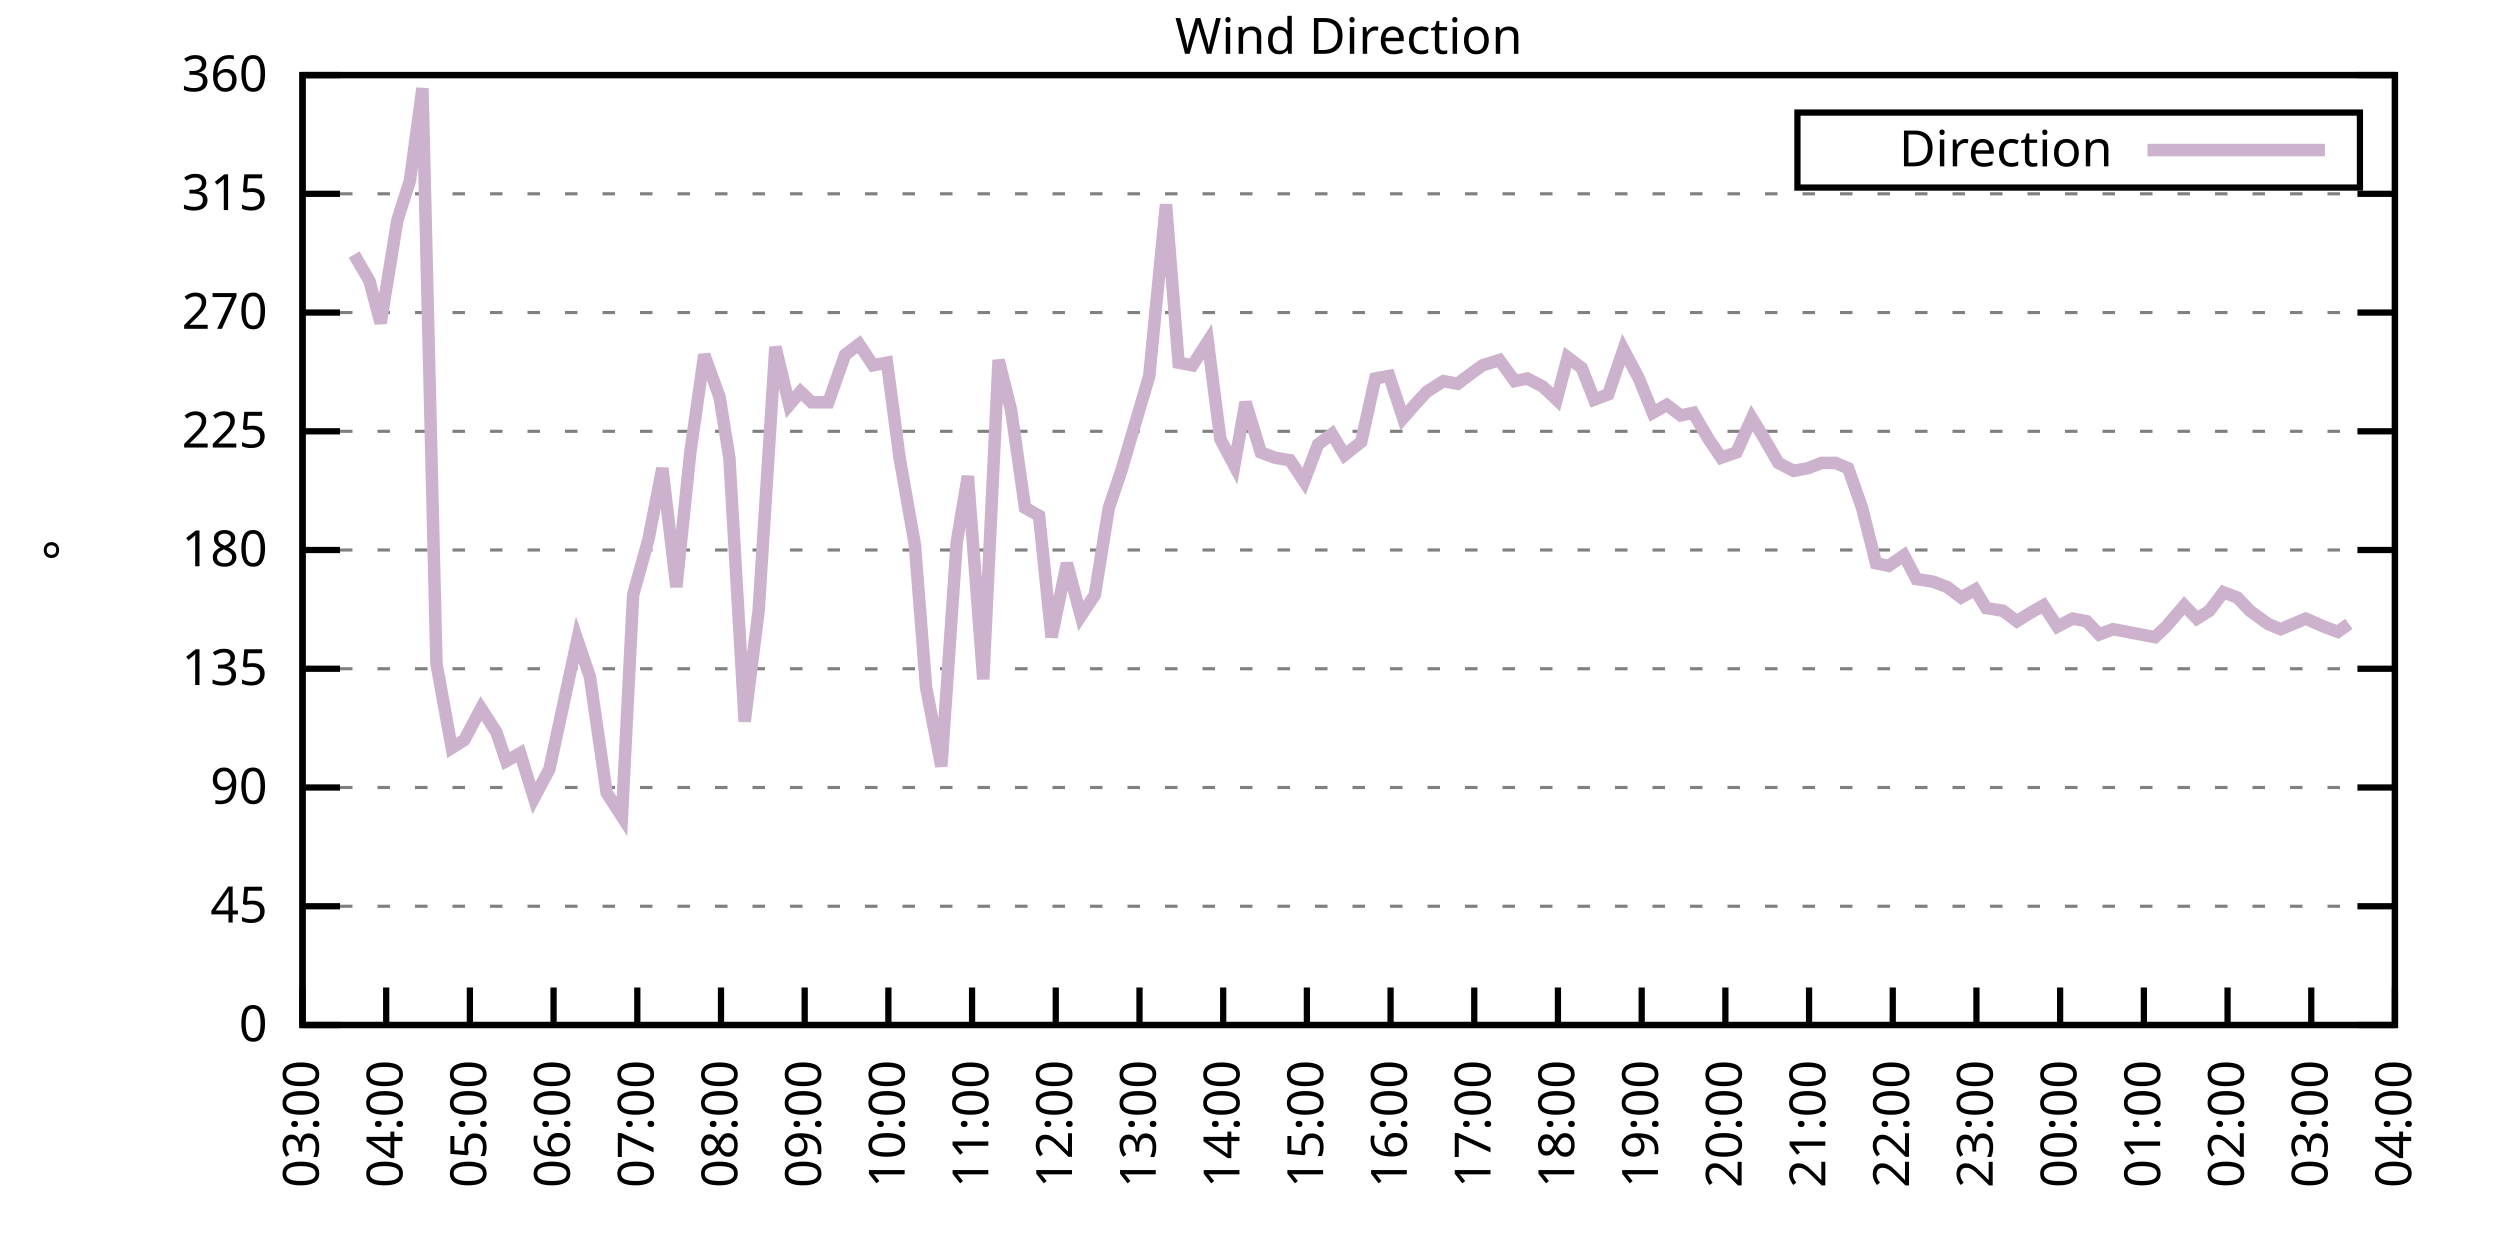
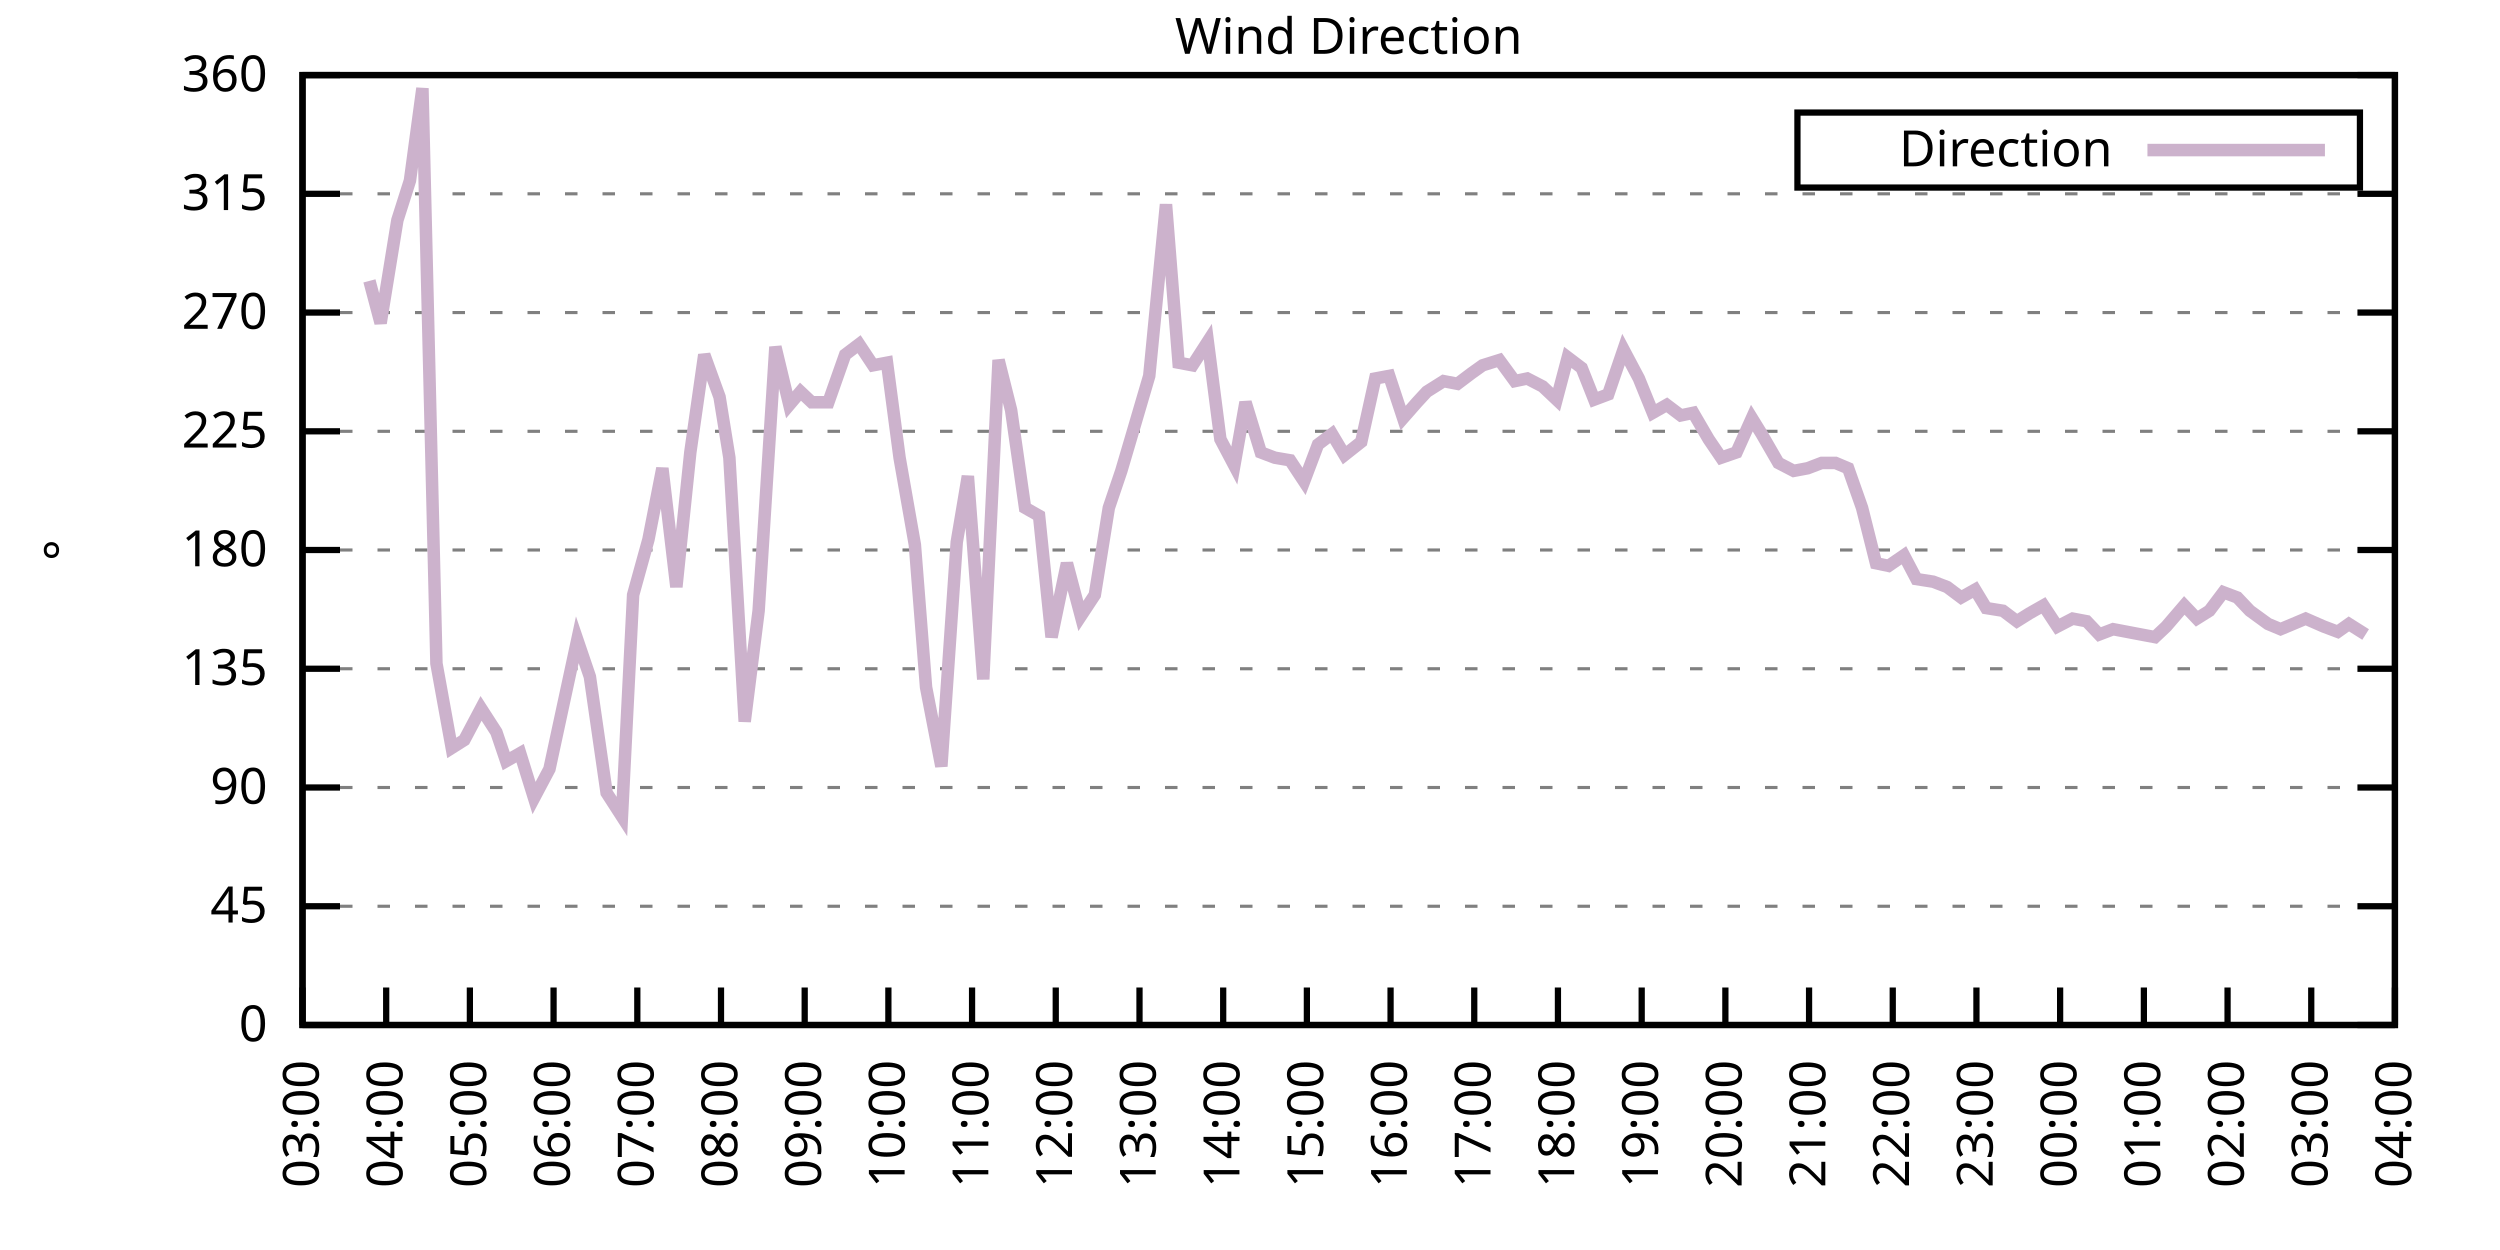
<svg xmlns="http://www.w3.org/2000/svg" xmlns:xlink="http://www.w3.org/1999/xlink" width="400" height="200" viewBox="0 0 400 200">
  <g id="gnuplot_canvas">
    <rect x="0" y="0" width="400" height="200" fill="none" />
    <defs>
      <circle id="gpDot" r="0.5" stroke-width="0.5" stroke="currentColor" />
      <path id="gpPt0" stroke-width="0.333" stroke="currentColor" d="M-1,0 h2 M0,-1 v2" />
      <path id="gpPt1" stroke-width="0.333" stroke="currentColor" d="M-1,-1 L1,1 M1,-1 L-1,1" />
      <path id="gpPt2" stroke-width="0.333" stroke="currentColor" d="M-1,0 L1,0 M0,-1 L0,1 M-1,-1 L1,1 M-1,1 L1,-1" />
      <rect id="gpPt3" stroke-width="0.333" stroke="currentColor" x="-1" y="-1" width="2" height="2" />
      <rect id="gpPt4" stroke-width="0.333" stroke="currentColor" fill="currentColor" x="-1" y="-1" width="2" height="2" />
      <circle id="gpPt5" stroke-width="0.333" stroke="currentColor" cx="0" cy="0" r="1" />
      <use xlink:href="#gpPt5" id="gpPt6" fill="currentColor" stroke="none" />
      <path id="gpPt7" stroke-width="0.333" stroke="currentColor" d="M0,-1.33 L-1.33,0.67 L1.33,0.67 z" />
      <use xlink:href="#gpPt7" id="gpPt8" fill="currentColor" stroke="none" />
      <use xlink:href="#gpPt7" id="gpPt9" stroke="currentColor" transform="rotate(180)" />
      <use xlink:href="#gpPt9" id="gpPt10" fill="currentColor" stroke="none" />
      <use xlink:href="#gpPt3" id="gpPt11" stroke="currentColor" transform="rotate(45)" />
      <use xlink:href="#gpPt11" id="gpPt12" fill="currentColor" stroke="none" />
      <path id="gpPt13" stroke-width="0.333" stroke="currentColor" d="M0,1.330 L1.265,0.411 L0.782,-1.067 L-0.782,-1.076 L-1.265,0.411 z" />
      <use xlink:href="#gpPt13" id="gpPt14" fill="currentColor" stroke="none" />
      <filter id="textbox" filterUnits="objectBoundingBox" x="0" y="0" height="1" width="1">
        <feFlood flood-color="white" flood-opacity="1" result="bgnd" />
        <feComposite in="SourceGraphic" in2="bgnd" operator="atop" />
      </filter>
      <filter id="greybox" filterUnits="objectBoundingBox" x="0" y="0" height="1" width="1">
        <feFlood flood-color="lightgrey" flood-opacity="1" result="grey" />
        <feComposite in="SourceGraphic" in2="grey" operator="atop" />
      </filter>
    </defs>
    <g fill="none" color="white" stroke="currentColor" stroke-width="1.00" stroke-linecap="butt" stroke-linejoin="miter">
</g>
    <g fill="none" color="black" stroke="currentColor" stroke-width="1.00" stroke-linecap="butt" stroke-linejoin="miter">
      <g stroke="none" shape-rendering="crispEdges">
        <polygon fill="rgb(255, 255, 255)" points="48.40,164.00 383.18,164.00 383.18,12.02 48.40,12.02 " />
      </g>
    </g>
    <g fill="none" color="black" stroke="currentColor" stroke-width="1.00" stroke-linecap="butt" stroke-linejoin="miter">
</g>
    <g fill="none" color="black" stroke="black" stroke-width="0.50" stroke-linecap="butt" stroke-linejoin="miter">
</g>
    <g fill="none" color="gray" stroke="currentColor" stroke-width="0.50" stroke-linecap="butt" stroke-linejoin="miter">
      <path stroke="gray" stroke-dasharray="2,4" class="gridline" d="M48.40,164.00 L383.19,164.00  " />
    </g>
    <g fill="none" color="gray" stroke="gray" stroke-width="1.00" stroke-linecap="butt" stroke-linejoin="miter">
</g>
    <g fill="none" color="black" stroke="currentColor" stroke-width="1.00" stroke-linecap="butt" stroke-linejoin="miter">
      <path stroke="black" d="M48.40,164.00 L54.40,164.00 M383.19,164.00 L377.19,164.00  " />
      <g transform="translate(42.80,166.60)" stroke="none" fill="black" font-family="Sans" font-size="8.00" text-anchor="end">
        <text>
          <tspan font-family="Sans"> 0</tspan>
        </text>
      </g>
    </g>
    <g fill="none" color="black" stroke="currentColor" stroke-width="1.00" stroke-linecap="butt" stroke-linejoin="miter">
</g>
    <g fill="none" color="black" stroke="black" stroke-width="0.50" stroke-linecap="butt" stroke-linejoin="miter">
</g>
    <g fill="none" color="gray" stroke="currentColor" stroke-width="0.50" stroke-linecap="butt" stroke-linejoin="miter">
      <path stroke="gray" stroke-dasharray="2,4" class="gridline" d="M48.40,145.00 L383.19,145.00  " />
    </g>
    <g fill="none" color="gray" stroke="gray" stroke-width="1.00" stroke-linecap="butt" stroke-linejoin="miter">
</g>
    <g fill="none" color="black" stroke="currentColor" stroke-width="1.00" stroke-linecap="butt" stroke-linejoin="miter">
      <path stroke="black" d="M48.40,145.00 L54.40,145.00 M383.19,145.00 L377.19,145.00  " />
      <g transform="translate(42.80,147.60)" stroke="none" fill="black" font-family="Sans" font-size="8.00" text-anchor="end">
        <text>
          <tspan font-family="Sans"> 45</tspan>
        </text>
      </g>
    </g>
    <g fill="none" color="black" stroke="currentColor" stroke-width="1.00" stroke-linecap="butt" stroke-linejoin="miter">
</g>
    <g fill="none" color="black" stroke="black" stroke-width="0.50" stroke-linecap="butt" stroke-linejoin="miter">
</g>
    <g fill="none" color="gray" stroke="currentColor" stroke-width="0.50" stroke-linecap="butt" stroke-linejoin="miter">
      <path stroke="gray" stroke-dasharray="2,4" class="gridline" d="M48.40,126.00 L383.19,126.00  " />
    </g>
    <g fill="none" color="gray" stroke="gray" stroke-width="1.00" stroke-linecap="butt" stroke-linejoin="miter">
</g>
    <g fill="none" color="black" stroke="currentColor" stroke-width="1.00" stroke-linecap="butt" stroke-linejoin="miter">
      <path stroke="black" d="M48.40,126.00 L54.40,126.00 M383.19,126.00 L377.19,126.00  " />
      <g transform="translate(42.80,128.60)" stroke="none" fill="black" font-family="Sans" font-size="8.00" text-anchor="end">
        <text>
          <tspan font-family="Sans"> 90</tspan>
        </text>
      </g>
    </g>
    <g fill="none" color="black" stroke="currentColor" stroke-width="1.00" stroke-linecap="butt" stroke-linejoin="miter">
</g>
    <g fill="none" color="black" stroke="black" stroke-width="0.50" stroke-linecap="butt" stroke-linejoin="miter">
</g>
    <g fill="none" color="gray" stroke="currentColor" stroke-width="0.50" stroke-linecap="butt" stroke-linejoin="miter">
      <path stroke="gray" stroke-dasharray="2,4" class="gridline" d="M48.40,107.00 L383.19,107.00  " />
    </g>
    <g fill="none" color="gray" stroke="gray" stroke-width="1.00" stroke-linecap="butt" stroke-linejoin="miter">
</g>
    <g fill="none" color="black" stroke="currentColor" stroke-width="1.00" stroke-linecap="butt" stroke-linejoin="miter">
      <path stroke="black" d="M48.40,107.00 L54.40,107.00 M383.19,107.00 L377.19,107.00  " />
      <g transform="translate(42.80,109.60)" stroke="none" fill="black" font-family="Sans" font-size="8.00" text-anchor="end">
        <text>
          <tspan font-family="Sans"> 135</tspan>
        </text>
      </g>
    </g>
    <g fill="none" color="black" stroke="currentColor" stroke-width="1.00" stroke-linecap="butt" stroke-linejoin="miter">
</g>
    <g fill="none" color="black" stroke="black" stroke-width="0.50" stroke-linecap="butt" stroke-linejoin="miter">
</g>
    <g fill="none" color="gray" stroke="currentColor" stroke-width="0.50" stroke-linecap="butt" stroke-linejoin="miter">
      <path stroke="gray" stroke-dasharray="2,4" class="gridline" d="M48.40,88.00 L383.19,88.00  " />
    </g>
    <g fill="none" color="gray" stroke="gray" stroke-width="1.00" stroke-linecap="butt" stroke-linejoin="miter">
</g>
    <g fill="none" color="black" stroke="currentColor" stroke-width="1.00" stroke-linecap="butt" stroke-linejoin="miter">
      <path stroke="black" d="M48.40,88.00 L54.40,88.00 M383.19,88.00 L377.19,88.00  " />
      <g transform="translate(42.80,90.60)" stroke="none" fill="black" font-family="Sans" font-size="8.00" text-anchor="end">
        <text>
          <tspan font-family="Sans"> 180</tspan>
        </text>
      </g>
    </g>
    <g fill="none" color="black" stroke="currentColor" stroke-width="1.00" stroke-linecap="butt" stroke-linejoin="miter">
</g>
    <g fill="none" color="black" stroke="black" stroke-width="0.50" stroke-linecap="butt" stroke-linejoin="miter">
</g>
    <g fill="none" color="gray" stroke="currentColor" stroke-width="0.50" stroke-linecap="butt" stroke-linejoin="miter">
      <path stroke="gray" stroke-dasharray="2,4" class="gridline" d="M48.40,69.01 L383.19,69.01  " />
    </g>
    <g fill="none" color="gray" stroke="gray" stroke-width="1.00" stroke-linecap="butt" stroke-linejoin="miter">
</g>
    <g fill="none" color="black" stroke="currentColor" stroke-width="1.00" stroke-linecap="butt" stroke-linejoin="miter">
      <path stroke="black" d="M48.40,69.01 L54.40,69.01 M383.19,69.01 L377.19,69.01  " />
      <g transform="translate(42.80,71.61)" stroke="none" fill="black" font-family="Sans" font-size="8.00" text-anchor="end">
        <text>
          <tspan font-family="Sans"> 225</tspan>
        </text>
      </g>
    </g>
    <g fill="none" color="black" stroke="currentColor" stroke-width="1.00" stroke-linecap="butt" stroke-linejoin="miter">
</g>
    <g fill="none" color="black" stroke="black" stroke-width="0.50" stroke-linecap="butt" stroke-linejoin="miter">
</g>
    <g fill="none" color="gray" stroke="currentColor" stroke-width="0.50" stroke-linecap="butt" stroke-linejoin="miter">
      <path stroke="gray" stroke-dasharray="2,4" class="gridline" d="M48.40,50.01 L383.19,50.01  " />
    </g>
    <g fill="none" color="gray" stroke="gray" stroke-width="1.00" stroke-linecap="butt" stroke-linejoin="miter">
</g>
    <g fill="none" color="black" stroke="currentColor" stroke-width="1.00" stroke-linecap="butt" stroke-linejoin="miter">
      <path stroke="black" d="M48.40,50.01 L54.40,50.01 M383.19,50.01 L377.19,50.01  " />
      <g transform="translate(42.80,52.61)" stroke="none" fill="black" font-family="Sans" font-size="8.00" text-anchor="end">
        <text>
          <tspan font-family="Sans"> 270</tspan>
        </text>
      </g>
    </g>
    <g fill="none" color="black" stroke="currentColor" stroke-width="1.00" stroke-linecap="butt" stroke-linejoin="miter">
</g>
    <g fill="none" color="black" stroke="black" stroke-width="0.50" stroke-linecap="butt" stroke-linejoin="miter">
</g>
    <g fill="none" color="gray" stroke="currentColor" stroke-width="0.50" stroke-linecap="butt" stroke-linejoin="miter">
      <path stroke="gray" stroke-dasharray="2,4" class="gridline" d="M48.40,31.01 L383.19,31.01  " />
    </g>
    <g fill="none" color="gray" stroke="gray" stroke-width="1.00" stroke-linecap="butt" stroke-linejoin="miter">
</g>
    <g fill="none" color="black" stroke="currentColor" stroke-width="1.00" stroke-linecap="butt" stroke-linejoin="miter">
      <path stroke="black" d="M48.40,31.01 L54.40,31.01 M383.19,31.01 L377.19,31.01  " />
      <g transform="translate(42.80,33.61)" stroke="none" fill="black" font-family="Sans" font-size="8.00" text-anchor="end">
        <text>
          <tspan font-family="Sans"> 315</tspan>
        </text>
      </g>
    </g>
    <g fill="none" color="black" stroke="currentColor" stroke-width="1.00" stroke-linecap="butt" stroke-linejoin="miter">
</g>
    <g fill="none" color="black" stroke="black" stroke-width="0.50" stroke-linecap="butt" stroke-linejoin="miter">
</g>
    <g fill="none" color="gray" stroke="currentColor" stroke-width="0.50" stroke-linecap="butt" stroke-linejoin="miter">
      <path stroke="gray" stroke-dasharray="2,4" class="gridline" d="M48.40,12.01 L383.19,12.01  " />
    </g>
    <g fill="none" color="gray" stroke="gray" stroke-width="1.00" stroke-linecap="butt" stroke-linejoin="miter">
</g>
    <g fill="none" color="black" stroke="currentColor" stroke-width="1.00" stroke-linecap="butt" stroke-linejoin="miter">
      <path stroke="black" d="M48.40,12.01 L54.40,12.01 M383.19,12.01 L377.19,12.01  " />
      <g transform="translate(42.80,14.61)" stroke="none" fill="black" font-family="Sans" font-size="8.00" text-anchor="end">
        <text>
          <tspan font-family="Sans"> 360</tspan>
        </text>
      </g>
    </g>
    <g fill="none" color="black" stroke="currentColor" stroke-width="1.00" stroke-linecap="butt" stroke-linejoin="miter">
      <path stroke="black" d="M48.40,164.00 L48.40,158.00  " />
      <g transform="translate(51.00,169.60) rotate(270.00)" stroke="none" fill="black" font-family="Sans" font-size="8.00" text-anchor="end">
        <text>
          <tspan font-family="Sans">03:00</tspan>
        </text>
      </g>
    </g>
    <g fill="none" color="black" stroke="currentColor" stroke-width="1.00" stroke-linecap="butt" stroke-linejoin="miter">
      <path stroke="black" d="M61.79,164.00 L61.79,158.00  " />
      <g transform="translate(64.39,169.60) rotate(270.00)" stroke="none" fill="black" font-family="Sans" font-size="8.00" text-anchor="end">
        <text>
          <tspan font-family="Sans">04:00</tspan>
        </text>
      </g>
    </g>
    <g fill="none" color="black" stroke="currentColor" stroke-width="1.00" stroke-linecap="butt" stroke-linejoin="miter">
      <path stroke="black" d="M75.18,164.00 L75.18,158.00  " />
      <g transform="translate(77.78,169.60) rotate(270.00)" stroke="none" fill="black" font-family="Sans" font-size="8.00" text-anchor="end">
        <text>
          <tspan font-family="Sans">05:00</tspan>
        </text>
      </g>
    </g>
    <g fill="none" color="black" stroke="currentColor" stroke-width="1.00" stroke-linecap="butt" stroke-linejoin="miter">
      <path stroke="black" d="M88.57,164.00 L88.57,158.00  " />
      <g transform="translate(91.17,169.60) rotate(270.00)" stroke="none" fill="black" font-family="Sans" font-size="8.00" text-anchor="end">
        <text>
          <tspan font-family="Sans">06:00</tspan>
        </text>
      </g>
    </g>
    <g fill="none" color="black" stroke="currentColor" stroke-width="1.00" stroke-linecap="butt" stroke-linejoin="miter">
      <path stroke="black" d="M101.97,164.00 L101.97,158.00  " />
      <g transform="translate(104.57,169.60) rotate(270.00)" stroke="none" fill="black" font-family="Sans" font-size="8.00" text-anchor="end">
        <text>
          <tspan font-family="Sans">07:00</tspan>
        </text>
      </g>
    </g>
    <g fill="none" color="black" stroke="currentColor" stroke-width="1.00" stroke-linecap="butt" stroke-linejoin="miter">
      <path stroke="black" d="M115.36,164.00 L115.36,158.00  " />
      <g transform="translate(117.96,169.60) rotate(270.00)" stroke="none" fill="black" font-family="Sans" font-size="8.00" text-anchor="end">
        <text>
          <tspan font-family="Sans">08:00</tspan>
        </text>
      </g>
    </g>
    <g fill="none" color="black" stroke="currentColor" stroke-width="1.00" stroke-linecap="butt" stroke-linejoin="miter">
      <path stroke="black" d="M128.75,164.00 L128.75,158.00  " />
      <g transform="translate(131.35,169.60) rotate(270.00)" stroke="none" fill="black" font-family="Sans" font-size="8.00" text-anchor="end">
        <text>
          <tspan font-family="Sans">09:00</tspan>
        </text>
      </g>
    </g>
    <g fill="none" color="black" stroke="currentColor" stroke-width="1.00" stroke-linecap="butt" stroke-linejoin="miter">
      <path stroke="black" d="M142.14,164.00 L142.14,158.00  " />
      <g transform="translate(144.74,169.60) rotate(270.00)" stroke="none" fill="black" font-family="Sans" font-size="8.00" text-anchor="end">
        <text>
          <tspan font-family="Sans">10:00</tspan>
        </text>
      </g>
    </g>
    <g fill="none" color="black" stroke="currentColor" stroke-width="1.00" stroke-linecap="butt" stroke-linejoin="miter">
      <path stroke="black" d="M155.53,164.00 L155.53,158.00  " />
      <g transform="translate(158.13,169.60) rotate(270.00)" stroke="none" fill="black" font-family="Sans" font-size="8.00" text-anchor="end">
        <text>
          <tspan font-family="Sans">11:00</tspan>
        </text>
      </g>
    </g>
    <g fill="none" color="black" stroke="currentColor" stroke-width="1.00" stroke-linecap="butt" stroke-linejoin="miter">
      <path stroke="black" d="M168.92,164.00 L168.92,158.00  " />
      <g transform="translate(171.52,169.60) rotate(270.00)" stroke="none" fill="black" font-family="Sans" font-size="8.00" text-anchor="end">
        <text>
          <tspan font-family="Sans">12:00</tspan>
        </text>
      </g>
    </g>
    <g fill="none" color="black" stroke="currentColor" stroke-width="1.00" stroke-linecap="butt" stroke-linejoin="miter">
      <path stroke="black" d="M182.32,164.00 L182.32,158.00  " />
      <g transform="translate(184.92,169.60) rotate(270.00)" stroke="none" fill="black" font-family="Sans" font-size="8.00" text-anchor="end">
        <text>
          <tspan font-family="Sans">13:00</tspan>
        </text>
      </g>
    </g>
    <g fill="none" color="black" stroke="currentColor" stroke-width="1.00" stroke-linecap="butt" stroke-linejoin="miter">
      <path stroke="black" d="M195.71,164.00 L195.71,158.00  " />
      <g transform="translate(198.31,169.60) rotate(270.00)" stroke="none" fill="black" font-family="Sans" font-size="8.00" text-anchor="end">
        <text>
          <tspan font-family="Sans">14:00</tspan>
        </text>
      </g>
    </g>
    <g fill="none" color="black" stroke="currentColor" stroke-width="1.00" stroke-linecap="butt" stroke-linejoin="miter">
      <path stroke="black" d="M209.10,164.00 L209.10,158.00  " />
      <g transform="translate(211.70,169.60) rotate(270.00)" stroke="none" fill="black" font-family="Sans" font-size="8.00" text-anchor="end">
        <text>
          <tspan font-family="Sans">15:00</tspan>
        </text>
      </g>
    </g>
    <g fill="none" color="black" stroke="currentColor" stroke-width="1.00" stroke-linecap="butt" stroke-linejoin="miter">
      <path stroke="black" d="M222.49,164.00 L222.49,158.00  " />
      <g transform="translate(225.09,169.60) rotate(270.00)" stroke="none" fill="black" font-family="Sans" font-size="8.00" text-anchor="end">
        <text>
          <tspan font-family="Sans">16:00</tspan>
        </text>
      </g>
    </g>
    <g fill="none" color="black" stroke="currentColor" stroke-width="1.00" stroke-linecap="butt" stroke-linejoin="miter">
      <path stroke="black" d="M235.88,164.00 L235.88,158.00  " />
      <g transform="translate(238.48,169.60) rotate(270.00)" stroke="none" fill="black" font-family="Sans" font-size="8.00" text-anchor="end">
        <text>
          <tspan font-family="Sans">17:00</tspan>
        </text>
      </g>
    </g>
    <g fill="none" color="black" stroke="currentColor" stroke-width="1.00" stroke-linecap="butt" stroke-linejoin="miter">
      <path stroke="black" d="M249.27,164.00 L249.27,158.00  " />
      <g transform="translate(251.87,169.60) rotate(270.00)" stroke="none" fill="black" font-family="Sans" font-size="8.00" text-anchor="end">
        <text>
          <tspan font-family="Sans">18:00</tspan>
        </text>
      </g>
    </g>
    <g fill="none" color="black" stroke="currentColor" stroke-width="1.00" stroke-linecap="butt" stroke-linejoin="miter">
      <path stroke="black" d="M262.67,164.00 L262.67,158.00  " />
      <g transform="translate(265.27,169.60) rotate(270.00)" stroke="none" fill="black" font-family="Sans" font-size="8.00" text-anchor="end">
        <text>
          <tspan font-family="Sans">19:00</tspan>
        </text>
      </g>
    </g>
    <g fill="none" color="black" stroke="currentColor" stroke-width="1.00" stroke-linecap="butt" stroke-linejoin="miter">
      <path stroke="black" d="M276.06,164.00 L276.06,158.00  " />
      <g transform="translate(278.66,169.60) rotate(270.00)" stroke="none" fill="black" font-family="Sans" font-size="8.00" text-anchor="end">
        <text>
          <tspan font-family="Sans">20:00</tspan>
        </text>
      </g>
    </g>
    <g fill="none" color="black" stroke="currentColor" stroke-width="1.00" stroke-linecap="butt" stroke-linejoin="miter">
      <path stroke="black" d="M289.45,164.00 L289.45,158.00  " />
      <g transform="translate(292.05,169.60) rotate(270.00)" stroke="none" fill="black" font-family="Sans" font-size="8.00" text-anchor="end">
        <text>
          <tspan font-family="Sans">21:00</tspan>
        </text>
      </g>
    </g>
    <g fill="none" color="black" stroke="currentColor" stroke-width="1.00" stroke-linecap="butt" stroke-linejoin="miter">
      <path stroke="black" d="M302.84,164.00 L302.84,158.00  " />
      <g transform="translate(305.44,169.60) rotate(270.00)" stroke="none" fill="black" font-family="Sans" font-size="8.00" text-anchor="end">
        <text>
          <tspan font-family="Sans">22:00</tspan>
        </text>
      </g>
    </g>
    <g fill="none" color="black" stroke="currentColor" stroke-width="1.00" stroke-linecap="butt" stroke-linejoin="miter">
      <path stroke="black" d="M316.23,164.00 L316.23,158.00  " />
      <g transform="translate(318.83,169.60) rotate(270.00)" stroke="none" fill="black" font-family="Sans" font-size="8.00" text-anchor="end">
        <text>
          <tspan font-family="Sans">23:00</tspan>
        </text>
      </g>
    </g>
    <g fill="none" color="black" stroke="currentColor" stroke-width="1.00" stroke-linecap="butt" stroke-linejoin="miter">
      <path stroke="black" d="M329.62,164.00 L329.62,158.00  " />
      <g transform="translate(332.22,169.60) rotate(270.00)" stroke="none" fill="black" font-family="Sans" font-size="8.00" text-anchor="end">
        <text>
          <tspan font-family="Sans">00:00</tspan>
        </text>
      </g>
    </g>
    <g fill="none" color="black" stroke="currentColor" stroke-width="1.00" stroke-linecap="butt" stroke-linejoin="miter">
      <path stroke="black" d="M343.02,164.00 L343.02,158.00  " />
      <g transform="translate(345.62,169.60) rotate(270.00)" stroke="none" fill="black" font-family="Sans" font-size="8.00" text-anchor="end">
        <text>
          <tspan font-family="Sans">01:00</tspan>
        </text>
      </g>
    </g>
    <g fill="none" color="black" stroke="currentColor" stroke-width="1.00" stroke-linecap="butt" stroke-linejoin="miter">
      <path stroke="black" d="M356.41,164.00 L356.41,158.00  " />
      <g transform="translate(359.01,169.60) rotate(270.00)" stroke="none" fill="black" font-family="Sans" font-size="8.00" text-anchor="end">
        <text>
          <tspan font-family="Sans">02:00</tspan>
        </text>
      </g>
    </g>
    <g fill="none" color="black" stroke="currentColor" stroke-width="1.00" stroke-linecap="butt" stroke-linejoin="miter">
      <path stroke="black" d="M369.80,164.00 L369.80,158.00  " />
      <g transform="translate(372.40,169.60) rotate(270.00)" stroke="none" fill="black" font-family="Sans" font-size="8.00" text-anchor="end">
        <text>
          <tspan font-family="Sans">03:00</tspan>
        </text>
      </g>
    </g>
    <g fill="none" color="black" stroke="currentColor" stroke-width="1.00" stroke-linecap="butt" stroke-linejoin="miter">
      <path stroke="black" d="M383.19,164.00 L383.19,158.00  " />
      <g transform="translate(385.79,169.60) rotate(270.00)" stroke="none" fill="black" font-family="Sans" font-size="8.00" text-anchor="end">
        <text>
          <tspan font-family="Sans">04:00</tspan>
        </text>
      </g>
    </g>
    <g fill="none" color="black" stroke="currentColor" stroke-width="1.00" stroke-linecap="butt" stroke-linejoin="miter">
</g>
    <g fill="none" color="black" stroke="currentColor" stroke-width="1.00" stroke-linecap="butt" stroke-linejoin="miter">
      <path stroke="black" d="M48.40,12.01 L48.40,164.00 L383.19,164.00 L383.19,12.01 L48.40,12.01 Z  " />
    </g>
    <g fill="none" color="black" stroke="currentColor" stroke-width="1.00" stroke-linecap="butt" stroke-linejoin="miter">
</g>
    <g fill="none" color="black" stroke="currentColor" stroke-width="1.00" stroke-linecap="butt" stroke-linejoin="miter">
      <path stroke="black" d="M287.59,30.01 L287.59,18.01 L377.59,18.01 L377.59,30.01 L287.59,30.01 Z  " />
    </g>
    <g id="Wind_direction_plot_1">
      <g fill="none" color="white" stroke="black" stroke-width="2.00" stroke-linecap="butt" stroke-linejoin="miter">
</g>
      <g fill="none" color="black" stroke="currentColor" stroke-width="2.00" stroke-linecap="butt" stroke-linejoin="miter">
        <g transform="translate(337.99,26.61)" stroke="none" fill="black" font-family="Sans" font-size="8.00" text-anchor="end">
          <text>
            <tspan font-family="Sans">Direction</tspan>
          </text>
        </g>
      </g>
      <g fill="none" color="black" stroke="currentColor" stroke-width="2.00" stroke-linecap="butt" stroke-linejoin="miter">
-         <path stroke="rgb(204, 178, 204)" d="M343.59,24.01 L371.99,24.01 M56.66,40.72 L59.11,44.94 L60.90,51.70 L63.58,35.23 L65.59,28.90 L67.59,14.12   L69.83,106.16 L72.28,119.67 L74.29,118.40 L76.97,113.34 L79.42,117.14 L80.99,121.78 L83.22,120.51 L85.45,127.69   L87.91,123.05 L92.37,102.36 L94.38,108.27 L97.06,126.85 L99.51,130.65 L101.30,95.18 L103.75,86.32 L105.98,74.92   L108.22,93.92 L110.45,72.38 L112.68,56.76 L115.13,63.52 L116.70,73.23 L119.15,115.45 L121.38,97.72 L124.06,55.50   L126.29,64.78 L128.08,62.67 L129.87,64.36 L132.54,64.36 L135.22,56.76 L137.45,55.07 L139.69,58.45 L141.92,58.03   L143.93,73.23 L146.38,87.16 L148.17,109.96 L150.62,122.62 L153.08,86.74 L154.86,76.18 L157.32,108.69 L159.77,57.61   L161.78,65.63 L164.01,81.25 L166.25,82.52 L168.25,101.94 L170.71,90.12 L172.94,98.56 L175.17,95.18 L177.41,81.25   L179.41,75.34 L181.65,67.74 L183.88,60.14 L186.56,32.70 L188.57,58.03 L190.80,58.45 L193.25,54.65 L195.26,70.27   L197.49,74.49 L199.28,64.36 L201.73,72.38 L203.97,73.23 L206.42,73.65 L208.65,77.03 L210.88,71.12 L213.12,69.43   L215.13,72.81 L217.80,70.70 L220.04,60.56 L222.27,60.14 L224.50,66.90 L226.73,64.36 L228.29,62.67 L230.97,60.98   L233.20,61.41 L235.44,59.72 L237.22,58.45 L239.90,57.61 L242.36,60.98 L244.36,60.56 L246.82,61.83 L249.05,63.94   L250.84,57.18 L253.07,58.87 L255.08,63.94 L257.31,63.10 L259.76,55.92 L262.22,60.56 L264.45,66.05 L266.68,64.78   L268.92,66.47 L270.92,66.05 L273.38,70.27 L275.39,73.23 L277.84,72.38 L280.30,66.90 L281.86,69.43 L284.54,74.07   L286.99,75.34 L289.23,74.92 L291.46,74.07 L293.69,74.07 L295.70,74.92 L297.93,81.25 L300.16,90.12 L302.17,90.54   L304.63,88.85 L306.63,92.65 L309.31,93.07 L311.54,93.92 L313.78,95.60 L316.01,94.34 L317.79,97.29 L320.47,97.72   L322.70,99.40 L324.71,98.14 L326.95,96.87 L329.18,100.25 L331.63,98.98 L333.86,99.40 L335.87,101.52 L338.10,100.67   L342.57,101.52 L344.80,101.94 L346.59,100.25 L349.49,96.87 L351.50,98.98 L353.51,97.72 L355.74,94.76 L357.97,95.60   L359.98,97.72 L362.88,99.83 L364.89,100.67 L366.90,99.83 L368.91,98.98 L371.81,100.25 L374.04,101.09 L375.82,99.83    " />
+         <path stroke="rgb(204, 178, 204)" d="M343.59,24.01 L371.99,24.01 M59.11,44.94 L60.90,51.70 L63.58,35.23 L65.59,28.90 L67.59,14.12 L69.83,106.16   L72.28,119.67 L74.29,118.40 L76.97,113.34 L79.42,117.14 L80.99,121.78 L83.22,120.51 L85.45,127.69 L87.91,123.05   L92.37,102.36 L94.38,108.27 L97.06,126.85 L99.51,130.65 L101.30,95.18 L103.75,86.32 L105.98,74.92 L108.22,93.92   L110.45,72.38 L112.68,56.76 L115.13,63.52 L116.70,73.23 L119.15,115.45 L121.38,97.72 L124.06,55.50 L126.29,64.78   L128.08,62.67 L129.87,64.36 L132.54,64.36 L135.22,56.76 L137.45,55.07 L139.69,58.45 L141.92,58.03 L143.93,73.23   L146.38,87.16 L148.17,109.96 L150.62,122.62 L153.08,86.74 L154.86,76.18 L157.32,108.69 L159.77,57.61 L161.78,65.63   L164.01,81.25 L166.25,82.52 L168.25,101.94 L170.71,90.12 L172.94,98.56 L175.17,95.18 L177.41,81.25 L179.41,75.34   L181.65,67.74 L183.88,60.14 L186.56,32.70 L188.57,58.03 L190.80,58.45 L193.25,54.65 L195.26,70.27 L197.49,74.49   L199.28,64.36 L201.73,72.38 L203.97,73.23 L206.42,73.65 L208.65,77.03 L210.88,71.12 L213.12,69.43 L215.13,72.81   L217.80,70.70 L220.04,60.56 L222.27,60.14 L224.50,66.90 L226.73,64.36 L228.29,62.67 L230.97,60.98 L233.20,61.41   L235.44,59.72 L237.22,58.45 L239.90,57.61 L242.36,60.98 L244.36,60.56 L246.82,61.83 L249.05,63.94 L250.84,57.18   L253.07,58.87 L255.08,63.94 L257.31,63.10 L259.76,55.92 L262.22,60.56 L264.45,66.05 L266.68,64.78 L268.92,66.47   L270.92,66.05 L273.38,70.27 L275.39,73.23 L277.84,72.38 L280.30,66.90 L281.86,69.43 L284.54,74.07 L286.99,75.34   L289.23,74.92 L291.46,74.07 L293.69,74.07 L295.70,74.92 L297.93,81.25 L300.16,90.12 L302.17,90.54 L304.63,88.85   L306.63,92.65 L309.31,93.07 L311.54,93.92 L313.78,95.60 L316.01,94.34 L317.79,97.29 L320.47,97.72 L322.70,99.40   L324.71,98.14 L326.95,96.87 L329.18,100.25 L331.63,98.98 L333.86,99.40 L335.87,101.52 L338.10,100.67 L342.57,101.52   L344.80,101.94 L346.59,100.25 L349.49,96.87 L351.50,98.98 L353.51,97.72 L355.74,94.76 L357.97,95.60 L359.98,97.72   L362.88,99.83 L364.89,100.67 L366.90,99.83 L368.91,98.98 L371.81,100.25 L374.04,101.09 L375.82,99.83 L378.50,101.52    " />
      </g>
    </g>
    <g fill="none" color="black" stroke="currentColor" stroke-width="2.00" stroke-linecap="butt" stroke-linejoin="miter">
</g>
    <g fill="none" color="black" stroke="black" stroke-width="1.00" stroke-linecap="butt" stroke-linejoin="miter">
</g>
    <g fill="none" color="black" stroke="currentColor" stroke-width="1.00" stroke-linecap="butt" stroke-linejoin="miter">
      <path stroke="black" d="M48.40,12.01 L48.40,164.00 L383.19,164.00 L383.19,12.01 L48.40,12.01 Z  " />
      <g transform="translate(12.80,88.01) rotate(270.00)" stroke="none" fill="black" font-family="Sans" font-size="8.00" text-anchor="middle">
        <text>
          <tspan font-family="Sans">°</tspan>
        </text>
      </g>
    </g>
    <g fill="none" color="black" stroke="currentColor" stroke-width="1.00" stroke-linecap="butt" stroke-linejoin="miter">
</g>
    <g fill="none" color="black" stroke="currentColor" stroke-width="1.00" stroke-linecap="butt" stroke-linejoin="miter">
      <g transform="translate(215.79,8.61)" stroke="none" fill="black" font-family="Sans" font-size="8.00" text-anchor="middle">
        <text>
          <tspan font-family="Sans">Wind Direction</tspan>
        </text>
      </g>
    </g>
    <g fill="none" color="black" stroke="currentColor" stroke-width="1.00" stroke-linecap="butt" stroke-linejoin="miter">
</g>
  </g>
</svg>
